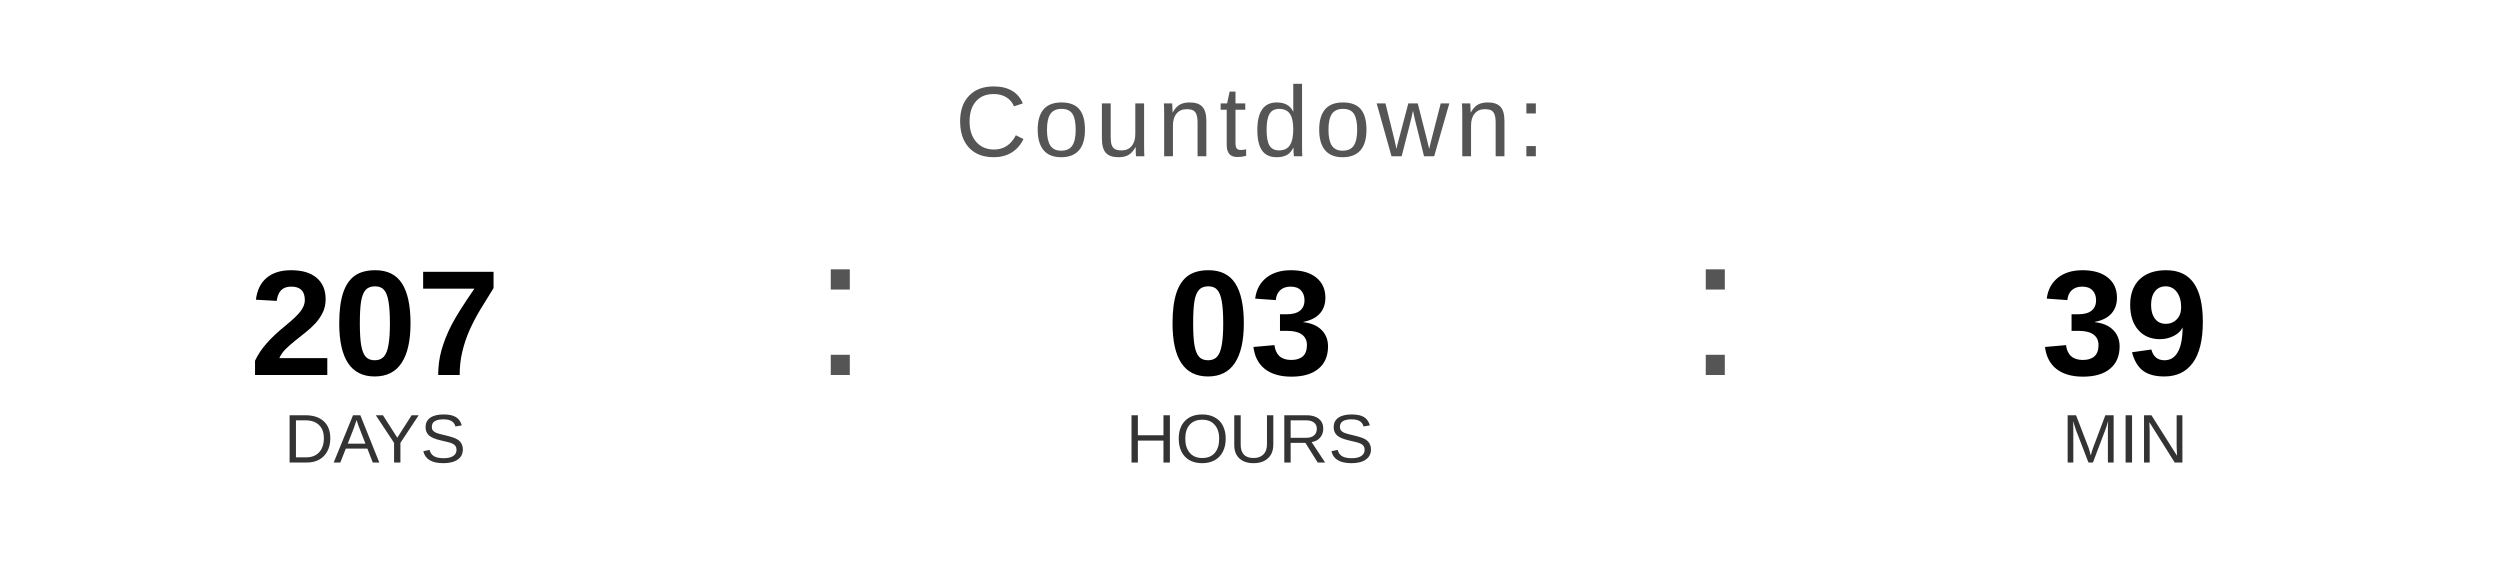
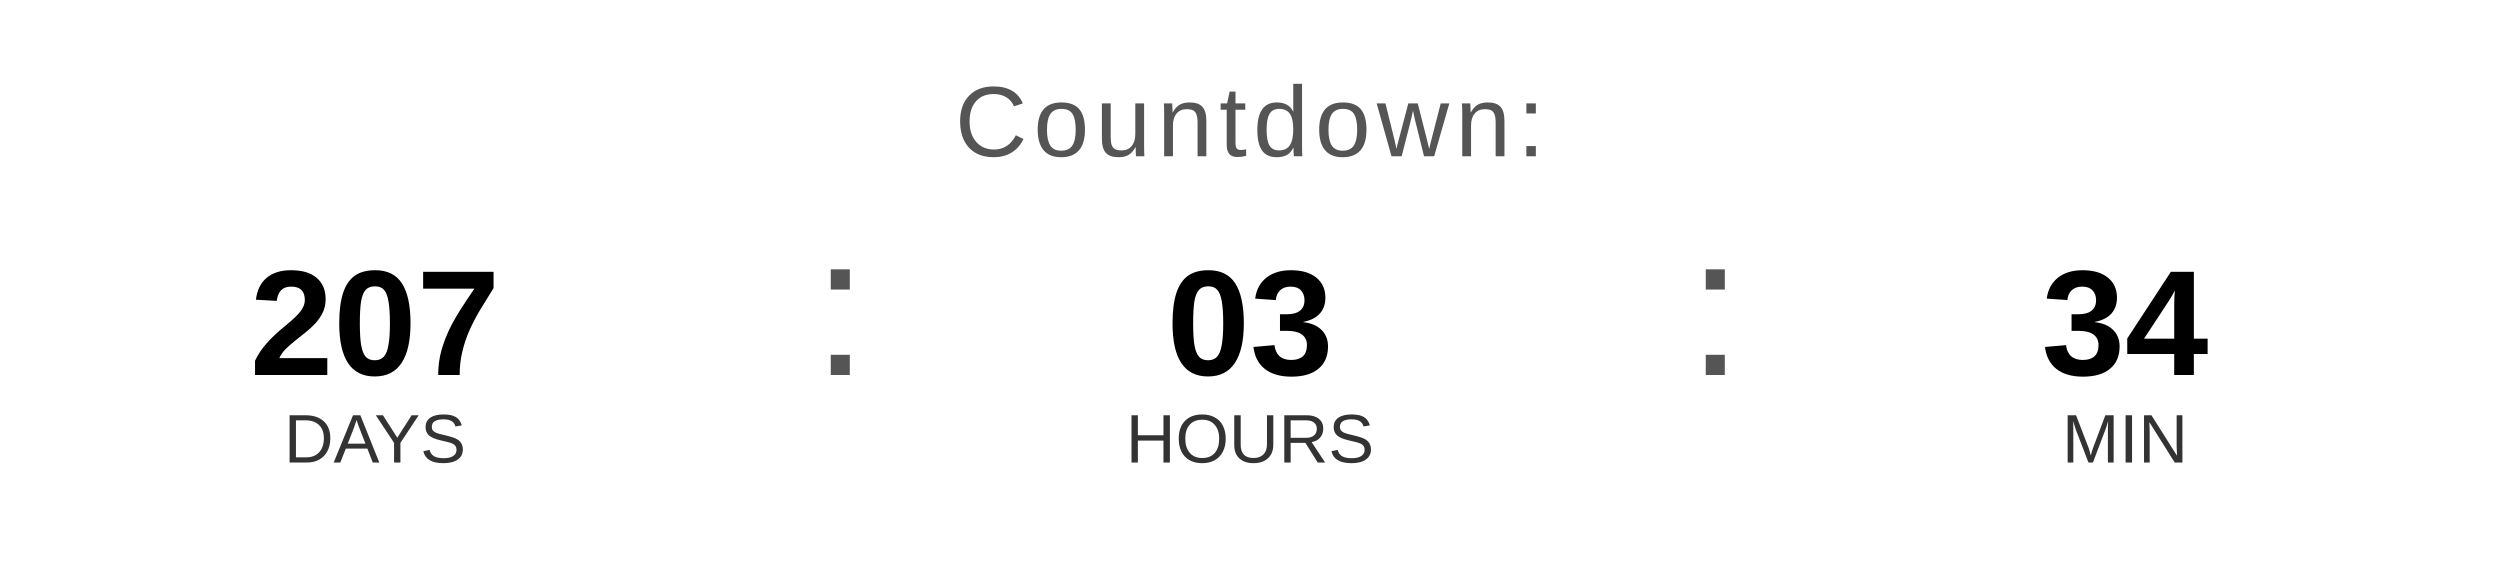
<svg xmlns="http://www.w3.org/2000/svg" width="400" height="90" viewBox="0 0 400 90">
  <text x="200" y="25" font-family="Arial, Helvetica, sans-serif" font-size="16" fill="#555555" text-anchor="middle" letter-spacing="1">
    Countdown:
  </text>
  <text x="60" y="60" font-family="Arial, Helvetica, sans-serif" font-size="24" font-weight="bold" fill="#000000" text-anchor="middle">207</text>
  <text x="60" y="74" font-family="Arial, Helvetica, sans-serif" font-size="11" fill="#333333" text-anchor="middle">DAYS</text>
  <text x="130" y="60" font-family="Arial, sans-serif" font-size="32" fill="#555555">:</text>
  <text x="200" y="60" font-family="Arial, Helvetica, sans-serif" font-size="24" font-weight="bold" fill="#000000" text-anchor="middle">03</text>
  <text x="200" y="74" font-family="Arial, Helvetica, sans-serif" font-size="11" fill="#333333" text-anchor="middle">HOURS</text>
  <text x="270" y="60" font-family="Arial, sans-serif" font-size="32" fill="#555555">:</text>
-   <text x="340" y="60" font-family="Arial, Helvetica, sans-serif" font-size="24" font-weight="bold" fill="#000000" text-anchor="middle">39</text>
+   <text x="340" y="60" font-family="Arial, Helvetica, sans-serif" font-size="24" font-weight="bold" fill="#000000" text-anchor="middle">34</text>
  <text x="340" y="74" font-family="Arial, Helvetica, sans-serif" font-size="11" fill="#333333" text-anchor="middle">MIN</text>
</svg>
